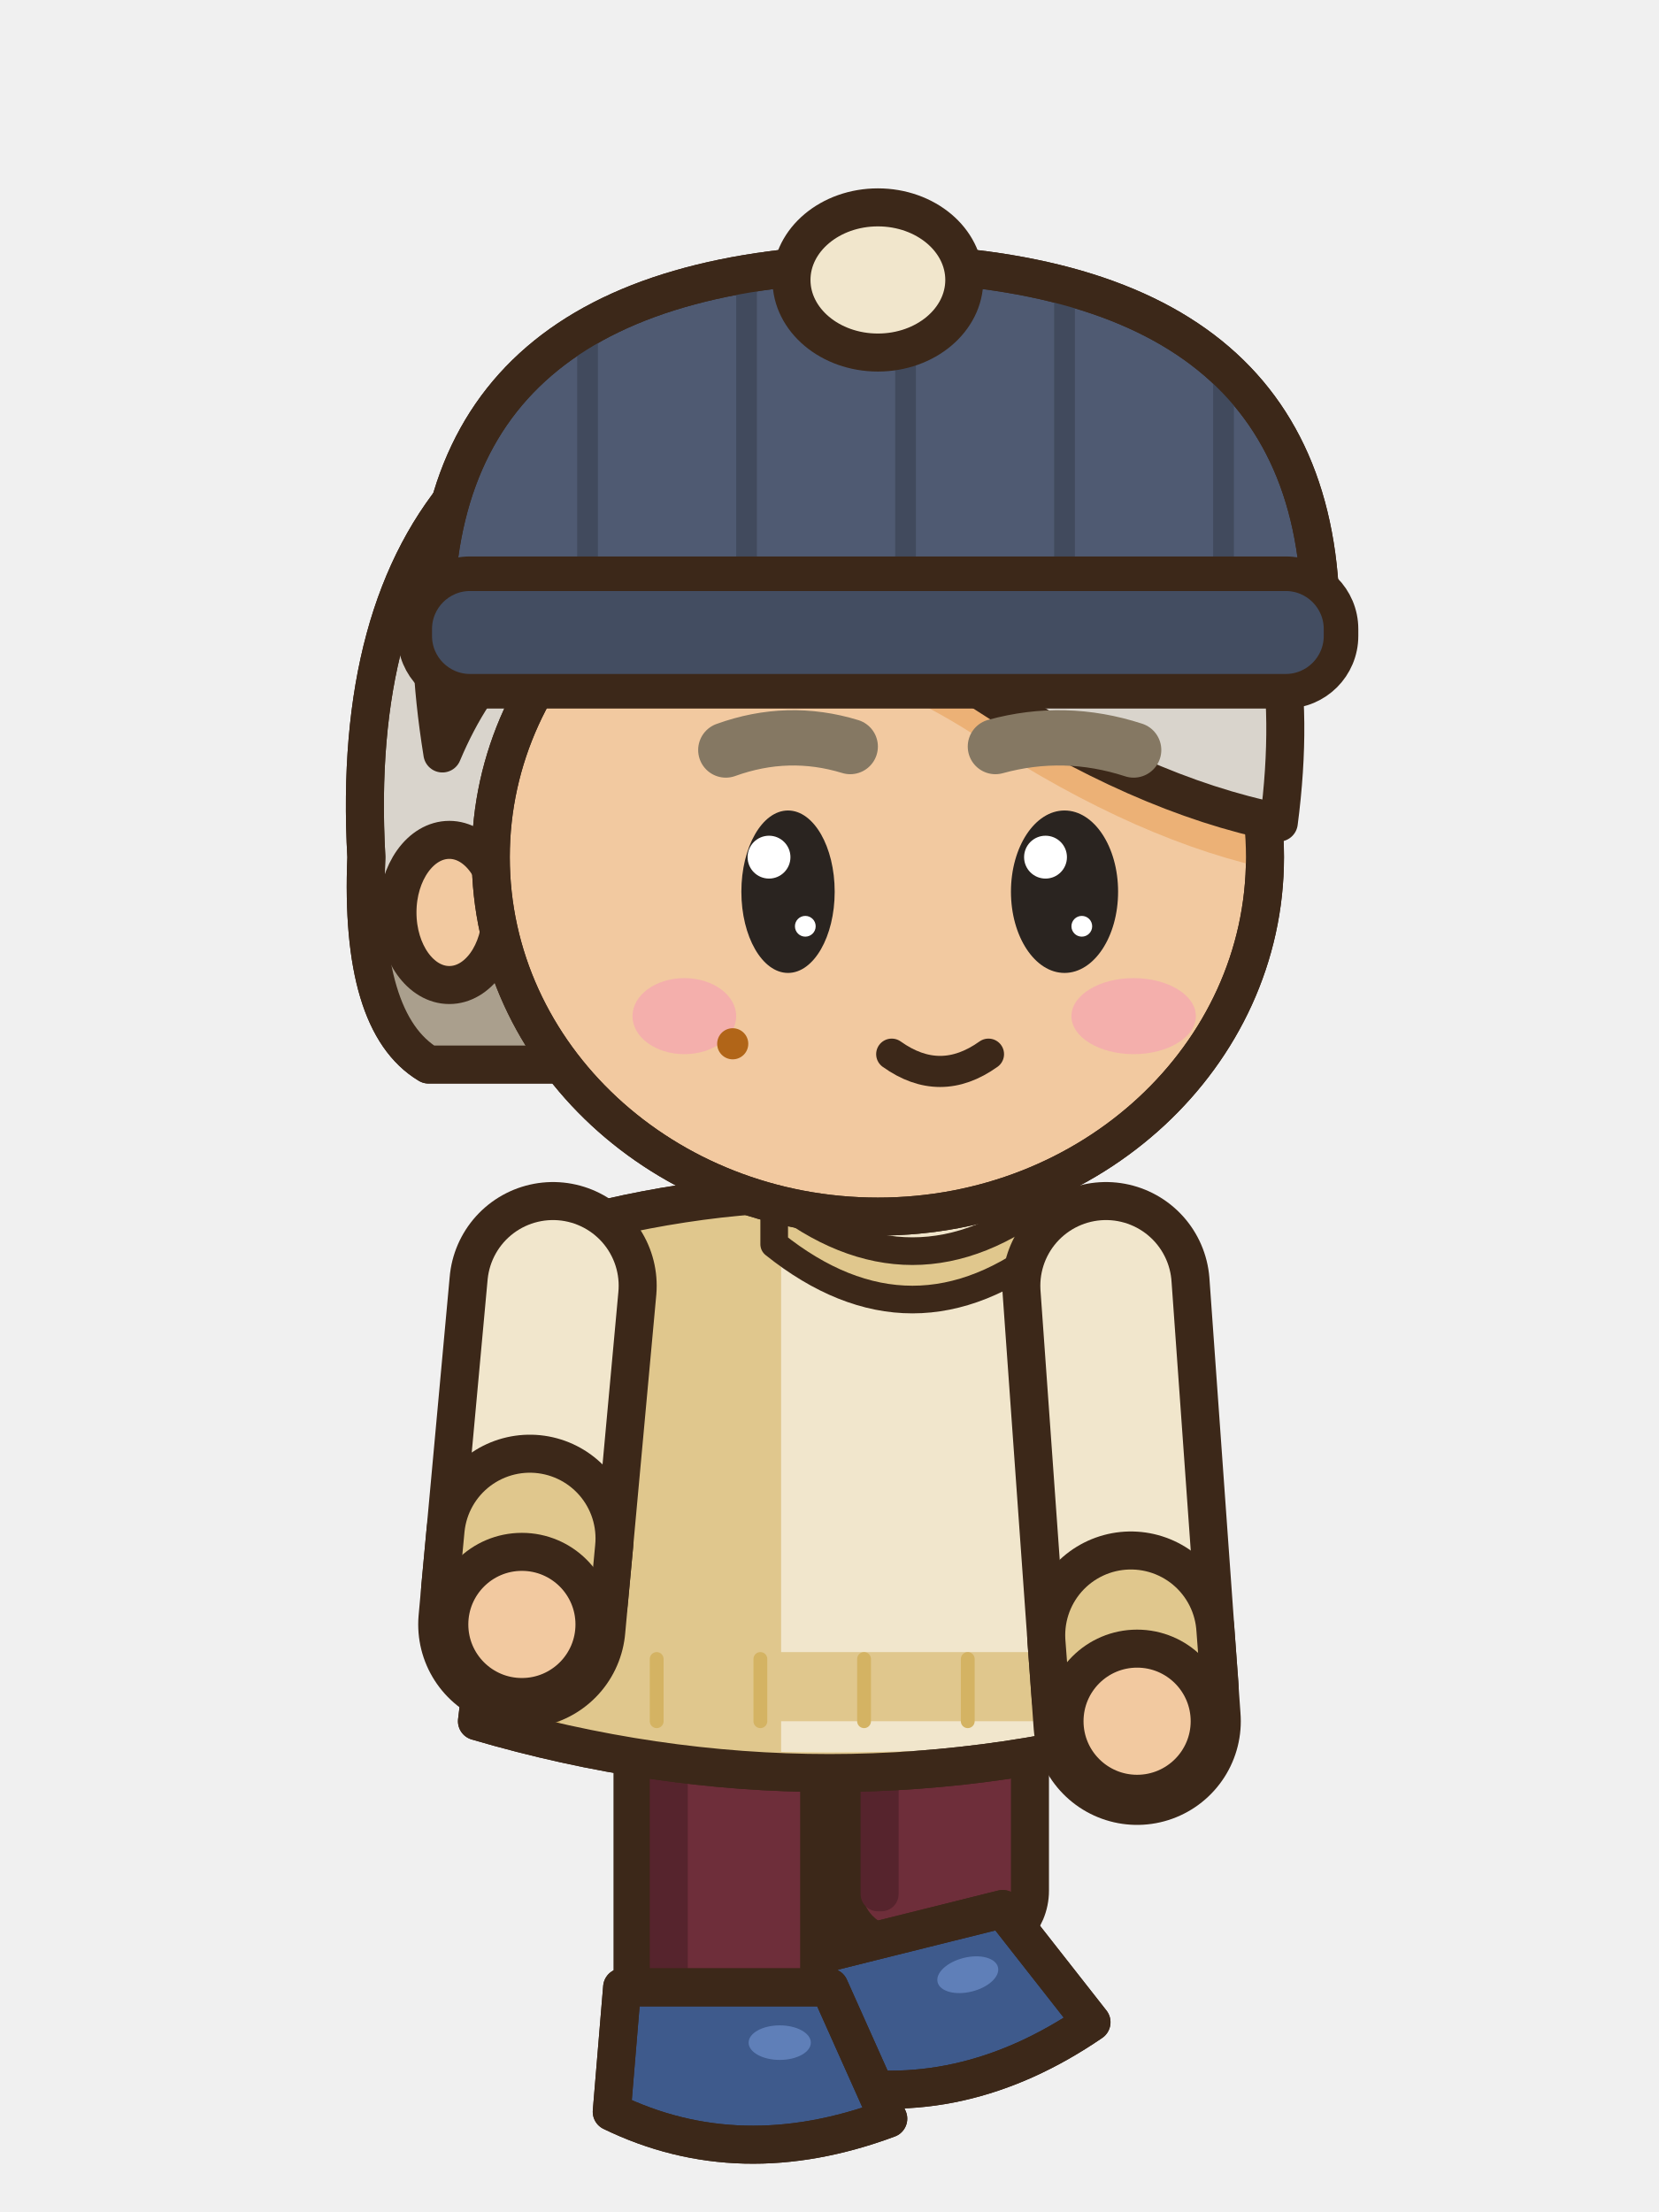
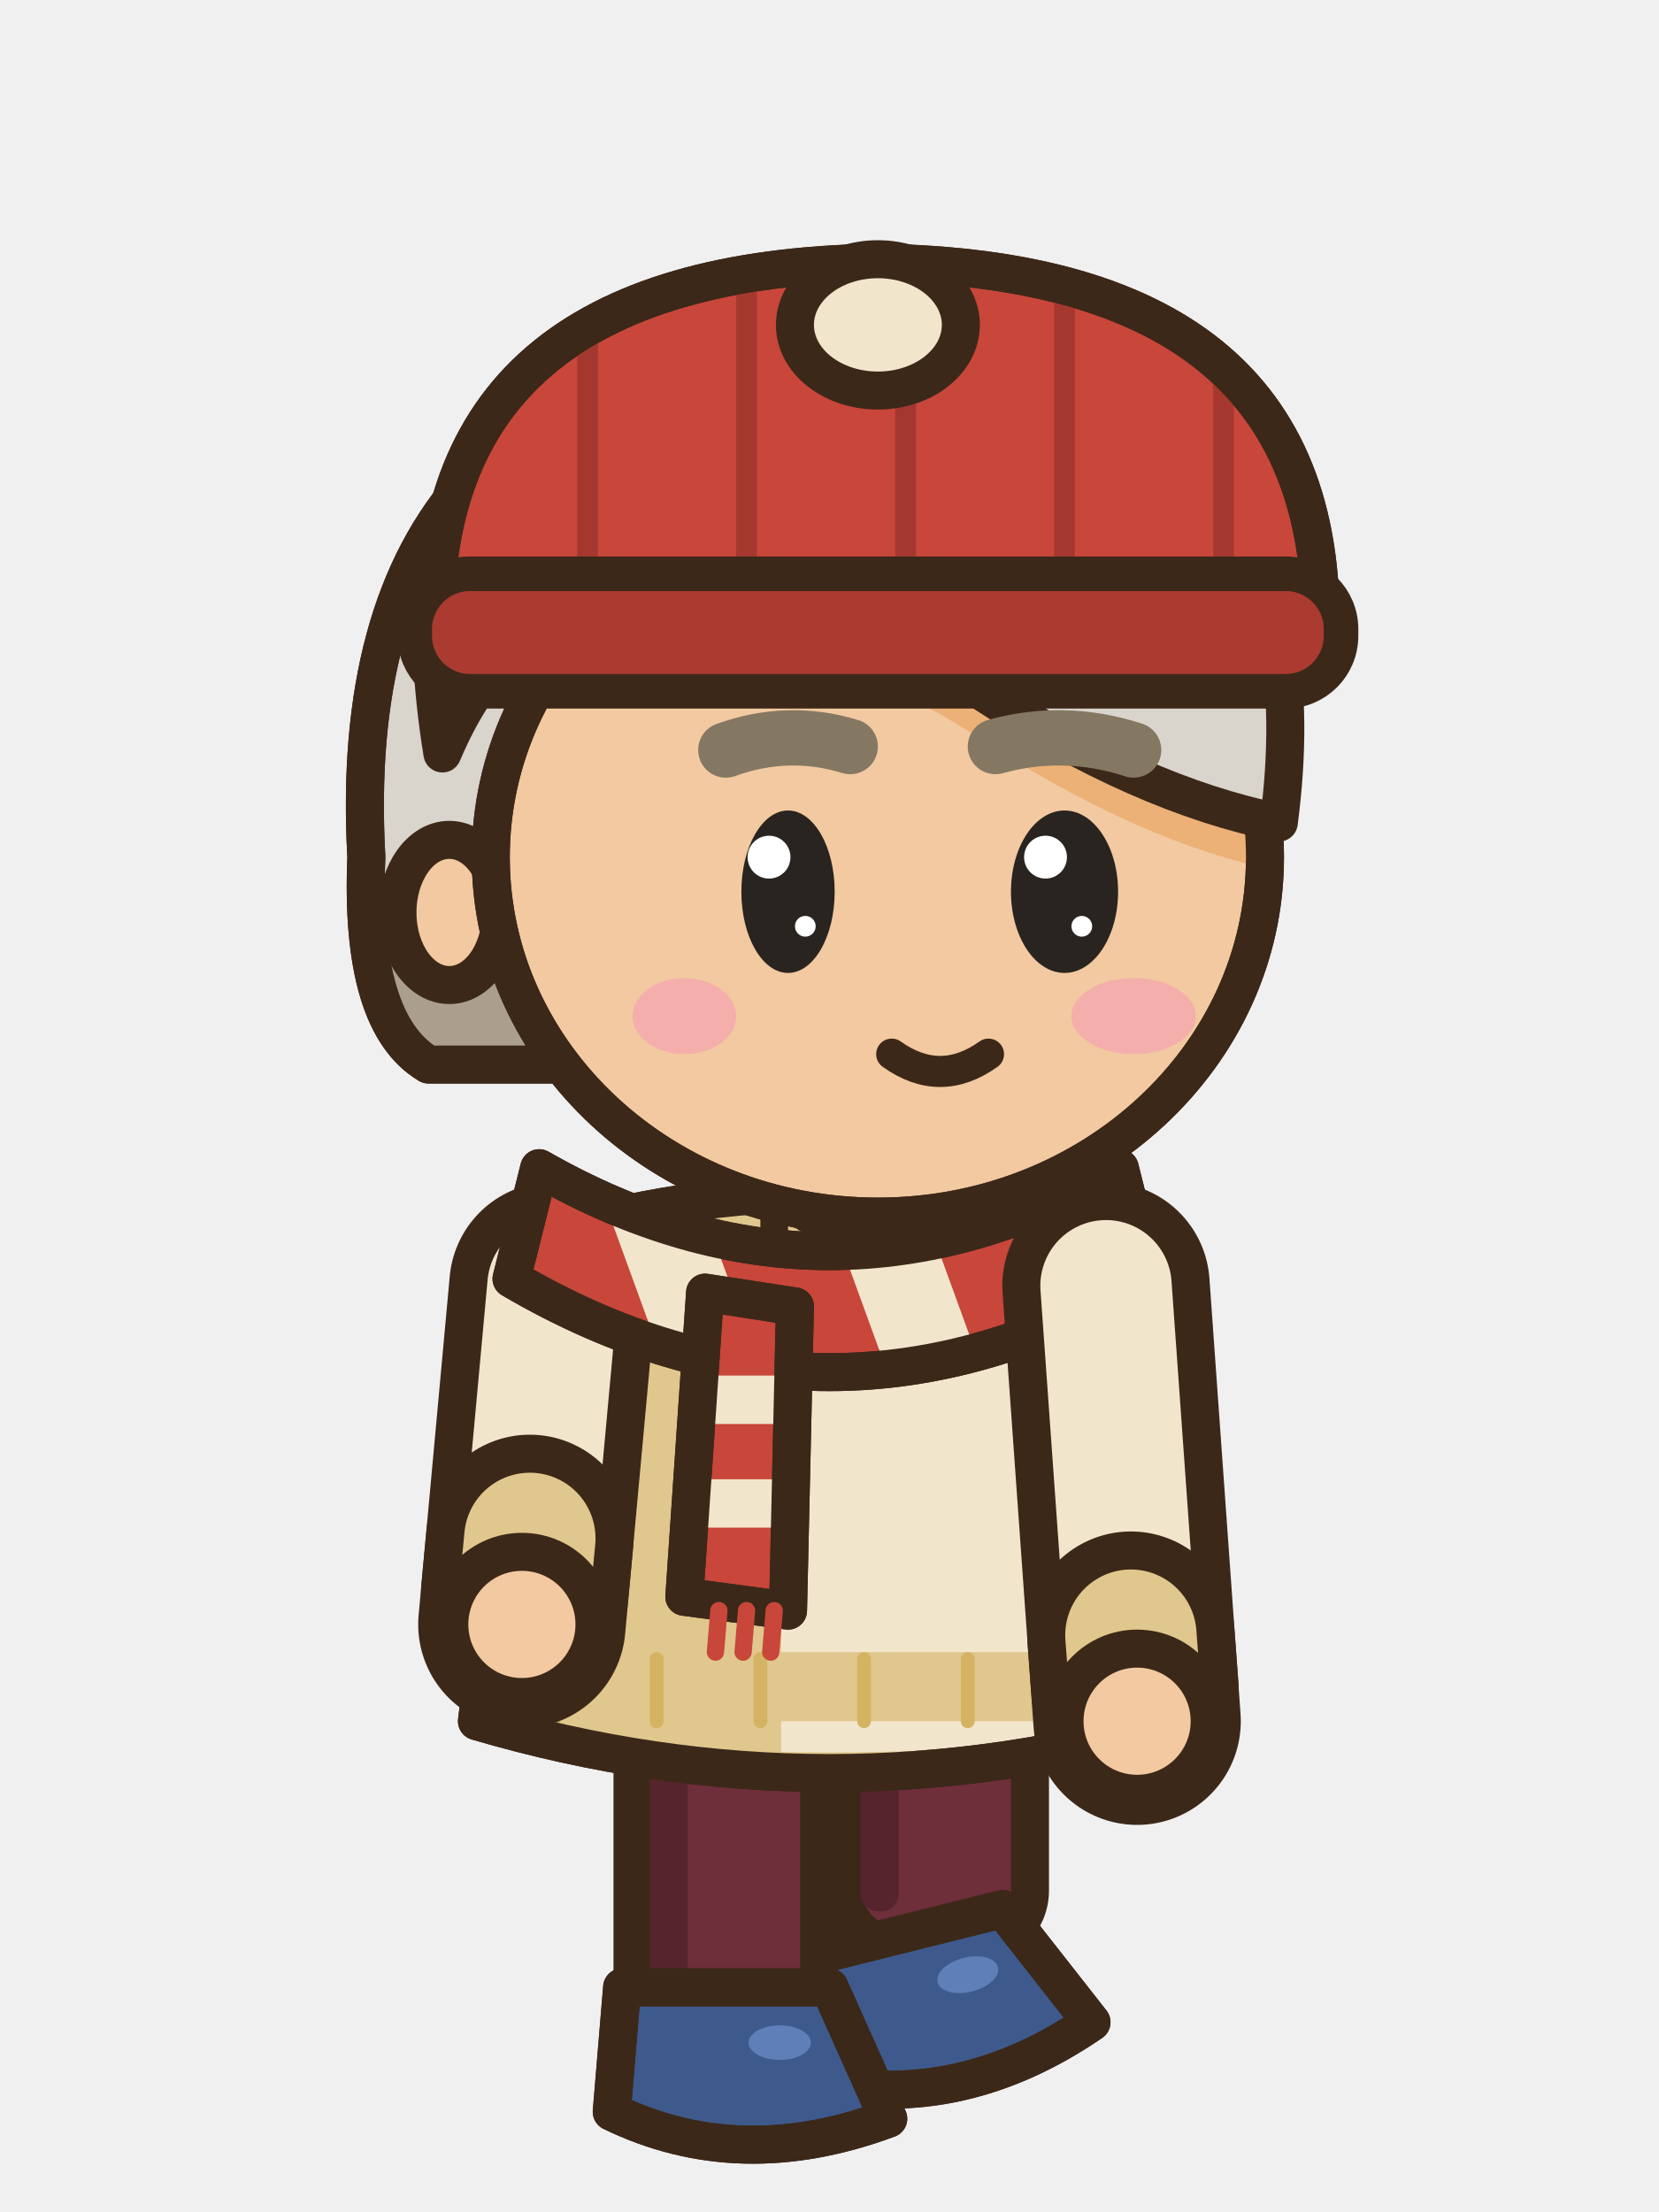
<svg xmlns="http://www.w3.org/2000/svg" width="48" height="64" viewBox="0 0 48 64">
  <g transform="translate(48 0) scale(-1 1)">
    <g transform="translate(0 0)">
      <rect x="18.2" y="47.7" width="5.4" height="8.6" rx="1.6" fill="#6E2E3A" stroke="#3C2819" stroke-width="1.1" stroke-linejoin="round" stroke-linecap="round" />
      <rect x="22" y="48.3" width="1.1" height="7" rx="0.5" fill="#56242D" />
      <g transform="rotate(14 17.9 59.6)">
        <path d="M17.9,55.1 L23.9,55.1 L24.2,58.7 Q20.5,60.5 16.2,58.9 Z" fill="#3E5A8C" stroke="#3C2819" stroke-width="1.1" stroke-linejoin="round" stroke-linecap="round" />
        <clipPath id="a7semarche2s209551">
          <path d="M17.9,55.1 L23.9,55.1 L24.2,58.7 Q20.5,60.5 16.2,58.9 Z" />
        </clipPath>
        <g clip-path="url(#a7semarche2s209551)">
          <path d="M16.1,58.4 Q20.5,60.1 24.3,58.2 L24.3,60.7 L16.1,60.7 Z" fill="#2D4165" />
        </g>
        <path d="M17.9,55.1 L23.9,55.1 L24.2,58.7 Q20.5,60.5 16.2,58.9 Z" fill="none" stroke="#3C2819" stroke-width="1.1" stroke-linejoin="round" stroke-linecap="round" />
        <ellipse cx="19.34" cy="56.7" rx="0.9" ry="0.5" fill="#5F7FB8" stroke="none" />
      </g>
      <rect x="24.3" y="47.7" width="5.4" height="11" rx="1.6" fill="#6E2E3A" stroke="#3C2819" stroke-width="1.1" stroke-linejoin="round" stroke-linecap="round" />
      <rect x="28.1" y="48.3" width="1.1" height="9.4" rx="0.5" fill="#56242D" />
      <path d="M24,57.5 L30,57.5 L30.3,61.1 Q26.6,62.9 22.3,61.3 Z" fill="#3E5A8C" stroke="#3C2819" stroke-width="1.1" stroke-linejoin="round" stroke-linecap="round" />
      <clipPath id="a7semarche2s270575">
        <path d="M24,57.5 L30,57.5 L30.3,61.1 Q26.6,62.9 22.3,61.3 Z" />
      </clipPath>
      <g clip-path="url(#a7semarche2s270575)">
        <path d="M22.2,60.8 Q26.6,62.5 30.4,60.6 L30.4,63.1 L22.2,63.1 Z" fill="#2D4165" />
      </g>
      <path d="M24,57.5 L30,57.5 L30.3,61.1 Q26.6,62.9 22.3,61.3 Z" fill="none" stroke="#3C2819" stroke-width="1.1" stroke-linejoin="round" stroke-linecap="round" />
      <ellipse cx="25.44" cy="59.1" rx="0.9" ry="0.5" fill="#5F7FB8" stroke="none" />
      <g transform="translate(0 3.2)">
        <path d="M15.5,32.6 Q24,30 32.5,32.6 Q33.35,39.6 34.2,46.6 Q24,49.6 13.8,46.6 Q14.65,39.6 15.5,32.6 Z" fill="#F1E6CC" stroke="#3C2819" stroke-width="1.1" stroke-linejoin="round" stroke-linecap="round" />
        <clipPath id="a7semarche2t">
          <path d="M15.5,32.6 Q24,30 32.5,32.6 Q33.35,39.6 34.2,46.6 Q24,49.6 13.8,46.6 Q14.65,39.6 15.5,32.6 Z" />
        </clipPath>
        <g clip-path="url(#a7semarche2t)">
          <rect x="25.4" y="30" width="14" height="22" fill="#E0C78D" />
          <path d="M8,46 Q24,49 40,46 L40,52 L8,52 Z" fill="#E0C78D" />
          <rect x="15.6" y="34" width="1.3" height="10" rx="0.6" fill="#F5EDDA" />
          <rect x="6" y="44.6" width="36" height="2" fill="#E0C78D" />
          <line x1="17" y1="44.8" x2="17" y2="46.6" stroke="#D4B363" stroke-width="0.4" stroke-linecap="round" />
          <line x1="20" y1="44.8" x2="20" y2="46.6" stroke="#D4B363" stroke-width="0.4" stroke-linecap="round" />
          <line x1="23" y1="44.8" x2="23" y2="46.6" stroke="#D4B363" stroke-width="0.4" stroke-linecap="round" />
          <line x1="26" y1="44.8" x2="26" y2="46.6" stroke="#D4B363" stroke-width="0.4" stroke-linecap="round" />
          <line x1="29" y1="44.8" x2="29" y2="46.6" stroke="#D4B363" stroke-width="0.4" stroke-linecap="round" />
          <line x1="32" y1="44.8" x2="32" y2="46.6" stroke="#D4B363" stroke-width="0.4" stroke-linecap="round" />
        </g>
        <path d="M15.5,32.6 Q24,30 32.5,32.6 Q33.35,39.6 34.2,46.6 Q24,49.6 13.8,46.6 Q14.65,39.6 15.5,32.6 Z" fill="none" stroke="#3C2819" stroke-width="1.1" stroke-linejoin="round" stroke-linecap="round" />
        <path d="M17.6,31.4 Q21.6,34.6 25.6,31.4 L25.6,32.8 Q21.6,36 17.6,32.8 Z" fill="#E0C78D" stroke="#3C2819" stroke-width="0.8" stroke-linejoin="round" stroke-linecap="round" />
      </g>
      <path d="M32,37.2 L32.9,47" fill="none" stroke="#3C2819" stroke-width="6" stroke-linecap="round" stroke-linejoin="round" />
      <path d="M32,37.2 L32.9,47" fill="none" stroke="#F1E6CC" stroke-width="3.8" stroke-linecap="round" stroke-linejoin="round" />
      <line x1="32.67" y1="44.51" x2="32.82" y2="46.1" stroke="#3C2819" stroke-width="6" stroke-linecap="round" />
      <line x1="32.67" y1="44.51" x2="32.82" y2="46.1" stroke="#E0C78D" stroke-width="3.8" stroke-linecap="round" />
      <ellipse cx="32.9" cy="47" rx="2.1" ry="2.1" fill="#F2C9A0" stroke="#3C2819" stroke-width="1.1" stroke-linejoin="round" stroke-linecap="round" />
+       <g transform="translate(0 3.2)">
+         <path d="M15.6,30.6 Q24,35.4 32.4,30.6 L33.2,33.8 Q24,39.2 14.8,33.8 Z" fill="#C8463A" stroke="#3C2819" stroke-width="1.1" stroke-linejoin="round" stroke-linecap="round" />
+         <clipPath id="a7semarche2ecse">
+           <path d="M15.6,30.6 Q24,35.4 32.4,30.6 L33.2,33.8 Q24,39.2 14.8,33.8 Z" />
+         </clipPath>
+         <g clip-path="url(#a7semarche2ecse)">
+           <rect x="8" y="20" width="2.6" height="30" fill="#F1E6CC" transform="rotate(20 24 36)" />
+           <rect x="14" y="20" width="2.6" height="30" fill="#F1E6CC" transform="rotate(20 24 36)" />
+           <rect x="20" y="20" width="2.6" height="30" fill="#F1E6CC" transform="rotate(20 24 36)" />
+           <rect x="26" y="20" width="2.6" height="30" fill="#F1E6CC" transform="rotate(20 24 36)" />
+           <rect x="32" y="20" width="2.6" height="30" fill="#F1E6CC" transform="rotate(20 24 36)" />
+           <rect x="38" y="20" width="2.6" height="30" fill="#F1E6CC" transform="rotate(20 24 36)" />
+         </g>
+         <path d="M15.6,30.6 Q24,35.4 32.4,30.6 L33.2,33.8 Q24,39.2 14.8,33.8 Z" fill="none" stroke="#3C2819" stroke-width="1.1" stroke-linejoin="round" stroke-linecap="round" />
+         <path d="M25,34.6 L27.6,34.2 L28.2,43 L25.2,43.4 Z" fill="#C8463A" stroke="#3C2819" stroke-width="1.1" stroke-linejoin="round" stroke-linecap="round" />
+         <clipPath id="a7semarche2eese">
+           <path d="M25,34.6 L27.6,34.2 L28.2,43 L25.2,43.4 Z" />
+         </clipPath>
+         <g clip-path="url(#a7semarche2eese)">
+           <rect x="24" y="36.6" width="6" height="1.4" fill="#F1E6CC" />
+           <rect x="24" y="39.6" width="6" height="1.4" fill="#F1E6CC" />
+         </g>
+         <path d="M25,34.6 L27.6,34.2 L28.2,43 L25.2,43.4 Z" fill="none" stroke="#3C2819" stroke-width="1.1" stroke-linejoin="round" stroke-linecap="round" />
+         <line x1="25.6" y1="43.4" x2="25.7" y2="44.6" stroke="#C8463A" stroke-width="0.5" stroke-linecap="round" />
+         <line x1="26.4" y1="43.4" x2="26.5" y2="44.6" stroke="#C8463A" stroke-width="0.5" stroke-linecap="round" />
+         <line x1="27.2" y1="43.4" x2="27.3" y2="44.6" stroke="#C8463A" stroke-width="0.5" stroke-linecap="round" />
+       </g>
      <path d="M16,37.2 L15.1,49.8" fill="none" stroke="#3C2819" stroke-width="6" stroke-linecap="round" stroke-linejoin="round" />
      <path d="M16,37.2 L15.1,49.8" fill="none" stroke="#F1E6CC" stroke-width="3.8" stroke-linecap="round" stroke-linejoin="round" />
      <line x1="15.28" y1="47.31" x2="15.16" y2="48.9" stroke="#3C2819" stroke-width="6" stroke-linecap="round" />
      <line x1="15.28" y1="47.31" x2="15.16" y2="48.9" stroke="#E0C78D" stroke-width="3.8" stroke-linecap="round" />
      <ellipse cx="15.1" cy="49.8" rx="2.1" ry="2.1" fill="#F2C9A0" stroke="#3C2819" stroke-width="1.1" stroke-linejoin="round" stroke-linecap="round" />
      <g transform="translate(0 3.2)">
        <path d="M12,21.6 Q10.6,7.2 24,6.8 Q38.2,7.2 37.4,21.6 Q37.6,26.4 35.6,27.6 L14,27.6 Q12.2,26.4 12,21.6 Z" fill="#D9D4CC" stroke="#3C2819" stroke-width="1.1" stroke-linejoin="round" stroke-linecap="round" />
        <clipPath id="a7semarche2h">
          <path d="M12,21.6 Q10.6,7.2 24,6.8 Q38.2,7.2 37.4,21.6 Q37.6,26.4 35.6,27.6 L14,27.6 Q12.2,26.4 12,21.6 Z" />
        </clipPath>
        <g clip-path="url(#a7semarche2h)">
-           <rect x="8" y="24.6" width="32" height="6" fill="#AA9F8D" />
+           <rect x="8" y="24.6" width="32" height="10" fill="#AA9F8D" />
        </g>
        <path d="M12,21.6 Q10.6,7.2 24,6.8 Q38.2,7.2 37.4,21.6 Q37.6,26.4 35.6,27.6 L14,27.6 Q12.2,26.4 12,21.6 Z" fill="none" stroke="#3C2819" stroke-width="1.1" stroke-linejoin="round" stroke-linecap="round" />
        <ellipse cx="35" cy="23.2" rx="1.5" ry="2.1" fill="#F2C9A0" stroke="#3C2819" stroke-width="1.1" stroke-linejoin="round" stroke-linecap="round" />
        <path d="M11.4,21.6 a11.2,10.4 0 1,0 22.4,0 a11.2,10.4 0 1,0 -22.4,0 Z" fill="#F2C9A0" stroke="#3C2819" stroke-width="1.1" stroke-linejoin="round" stroke-linecap="round" />
        <clipPath id="a7semarche2f">
          <path d="M11.4,21.6 a11.2,10.4 0 1,0 22.4,0 a11.2,10.4 0 1,0 -22.4,0 Z" />
        </clipPath>
        <g clip-path="url(#a7semarche2f)">
          <path d="M11,20.6 Q9.4,8.4 21.4,7.4 Q30,6.4 34,9.8 Q36.2,12.4 35.2,18.6 Q33.6,14.8 30.4,14 Q24.4,13.6 19.6,16.8 Q15,19.8 11,20.6 Z" fill="#ECB176" transform="translate(0 1.4)" />
          <ellipse cx="15.2" cy="26.2" rx="1.8" ry="1.1" fill="#F4AFAC" stroke="none" />
          <ellipse cx="28.2" cy="26.2" rx="1.5" ry="1.1" fill="#F4AFAC" stroke="none" />
        </g>
        <path d="M11.4,21.6 a11.2,10.4 0 1,0 22.4,0 a11.2,10.4 0 1,0 -22.4,0 Z" fill="none" stroke="#3C2819" stroke-width="1.1" stroke-linejoin="round" stroke-linecap="round" />
-         <ellipse cx="26.8" cy="27" rx="0.45" ry="0.45" fill="#B16518" stroke="none" />
        <path d="M11,20.6 Q9.4,8.4 21.4,7.4 Q30,6.4 34,9.8 Q36.2,12.4 35.2,18.6 Q33.6,14.8 30.4,14 Q24.4,13.6 19.6,16.8 Q15,19.8 11,20.6 Z" fill="#D9D4CC" stroke="#3C2819" stroke-width="1.1" stroke-linejoin="round" stroke-linecap="round" />
        <line x1="15.6" y1="11.4" x2="22.6" y2="9.6" stroke="#E5E2DC" stroke-width="1.3" stroke-linecap="round" />
+         <clipPath id="a7semarche2mcse">
+           <path d="M11,20.6 Q9.4,8.4 21.4,7.4 Q30,6.4 34,9.8 Q36.2,12.4 35.2,18.6 Q33.6,14.8 30.4,14 Q24.4,13.6 19.6,16.8 Q15,19.8 11,20.6 Z" />
+         </clipPath>
+         <g clip-path="url(#a7semarche2mcse)">
+           <path d="M15.8,9.8 Q16.8,12.8 16.2,16.4 M21.6,9 Q22.2,12 21.8,15 M28.6,9.8 Q29.8,12.6 30.2,15.4" fill="none" stroke="#9DC8E2" stroke-width="1.1" stroke-linecap="round" />
+         </g>
        <path d="M30.4,8.8 Q23.4,9.8 18.2,16.4" fill="none" stroke="#3C2819" stroke-width="0.55" stroke-linejoin="round" stroke-linecap="round" />
        <path d="M15.2,18.5 Q17.2,17.85 19.2,18.4" fill="none" stroke="#857863" stroke-width="1.6" stroke-linecap="round" />
        <path d="M27,18.5 Q25.2,17.85 23.4,18.4" fill="none" stroke="#857863" stroke-width="1.6" stroke-linecap="round" />
        <ellipse cx="17.2" cy="22.6" rx="1.55" ry="2.35" fill="#2A2420" stroke="none" />
        <ellipse cx="17.75" cy="21.6" rx="0.62" ry="0.62" fill="#FFFFFF" stroke="none" />
        <ellipse cx="16.7" cy="23.6" rx="0.3" ry="0.3" fill="#FFFFFF" stroke="none" />
        <ellipse cx="25.2" cy="22.6" rx="1.35" ry="2.35" fill="#2A2420" stroke="none" />
        <ellipse cx="25.75" cy="21.6" rx="0.62" ry="0.62" fill="#FFFFFF" stroke="none" />
        <ellipse cx="24.7" cy="23.6" rx="0.3" ry="0.3" fill="#FFFFFF" stroke="none" />
        <path d="M19.4,27.3 Q20.8,28.3 22.2,27.3" fill="none" stroke="#3C2819" stroke-width="0.9" stroke-linejoin="round" stroke-linecap="round" />
-         <path d="M9.8,15.4 Q9.4,4.6 22.6,4.4 Q35.8,4.6 35.4,15.4 Z" fill="#4F5A72" stroke="#3C2819" stroke-width="1.1" stroke-linejoin="round" stroke-linecap="round" />
+         <path d="M9.8,15.4 Q9.4,4.6 22.6,4.4 Q35.8,4.6 35.4,15.4 Z" fill="#C8463A" stroke="#3C2819" stroke-width="1.1" stroke-linejoin="round" stroke-linecap="round" />
        <clipPath id="a7semarche2bnse">
          <path d="M9.8,15.4 Q9.4,4.6 22.6,4.4 Q35.8,4.6 35.4,15.4 Z" />
        </clipPath>
        <g clip-path="url(#a7semarche2bnse)">
-           <line x1="12.6" y1="5" x2="12.6" y2="15" stroke="#414A5D" stroke-width="0.6" stroke-linecap="round" />
-           <line x1="17.2" y1="5" x2="17.2" y2="15" stroke="#414A5D" stroke-width="0.6" stroke-linecap="round" />
-           <line x1="21.8" y1="5" x2="21.8" y2="15" stroke="#414A5D" stroke-width="0.6" stroke-linecap="round" />
-           <line x1="26.4" y1="5" x2="26.4" y2="15" stroke="#414A5D" stroke-width="0.6" stroke-linecap="round" />
-           <line x1="31" y1="5" x2="31" y2="15" stroke="#414A5D" stroke-width="0.6" stroke-linecap="round" />
+           <line x1="12.6" y1="5" x2="12.6" y2="15" stroke="#A5382E" stroke-width="0.6" stroke-linecap="round" />
+           <line x1="17.2" y1="5" x2="17.2" y2="15" stroke="#A5382E" stroke-width="0.6" stroke-linecap="round" />
+           <line x1="21.8" y1="5" x2="21.8" y2="15" stroke="#A5382E" stroke-width="0.6" stroke-linecap="round" />
+           <line x1="26.4" y1="5" x2="26.4" y2="15" stroke="#A5382E" stroke-width="0.6" stroke-linecap="round" />
+           <line x1="31" y1="5" x2="31" y2="15" stroke="#A5382E" stroke-width="0.6" stroke-linecap="round" />
        </g>
        <path d="M9.8,15.4 Q9.4,4.6 22.6,4.4 Q35.8,4.6 35.4,15.4 Z" fill="none" stroke="#3C2819" stroke-width="1.1" stroke-linejoin="round" stroke-linecap="round" />
-         <rect x="9.2" y="13.4" width="26.8" height="3.4" rx="1.6" fill="#434D61" stroke="#3C2819" stroke-width="1" />
-         <ellipse cx="22.6" cy="4.9" rx="2.5" ry="2.1" fill="#F1E6CC" stroke="#3C2819" stroke-width="1.1" stroke-linejoin="round" stroke-linecap="round" />
+         <rect x="9.2" y="13.4" width="26.8" height="3.4" rx="1.6" fill="#AB3A30" stroke="#3C2819" stroke-width="1" />
+         <ellipse cx="22.6" cy="6.2" rx="2.4" ry="1.9" fill="#F1E6CC" stroke="#3C2819" stroke-width="1.1" stroke-linejoin="round" stroke-linecap="round" />
      </g>
    </g>
  </g>
</svg>
